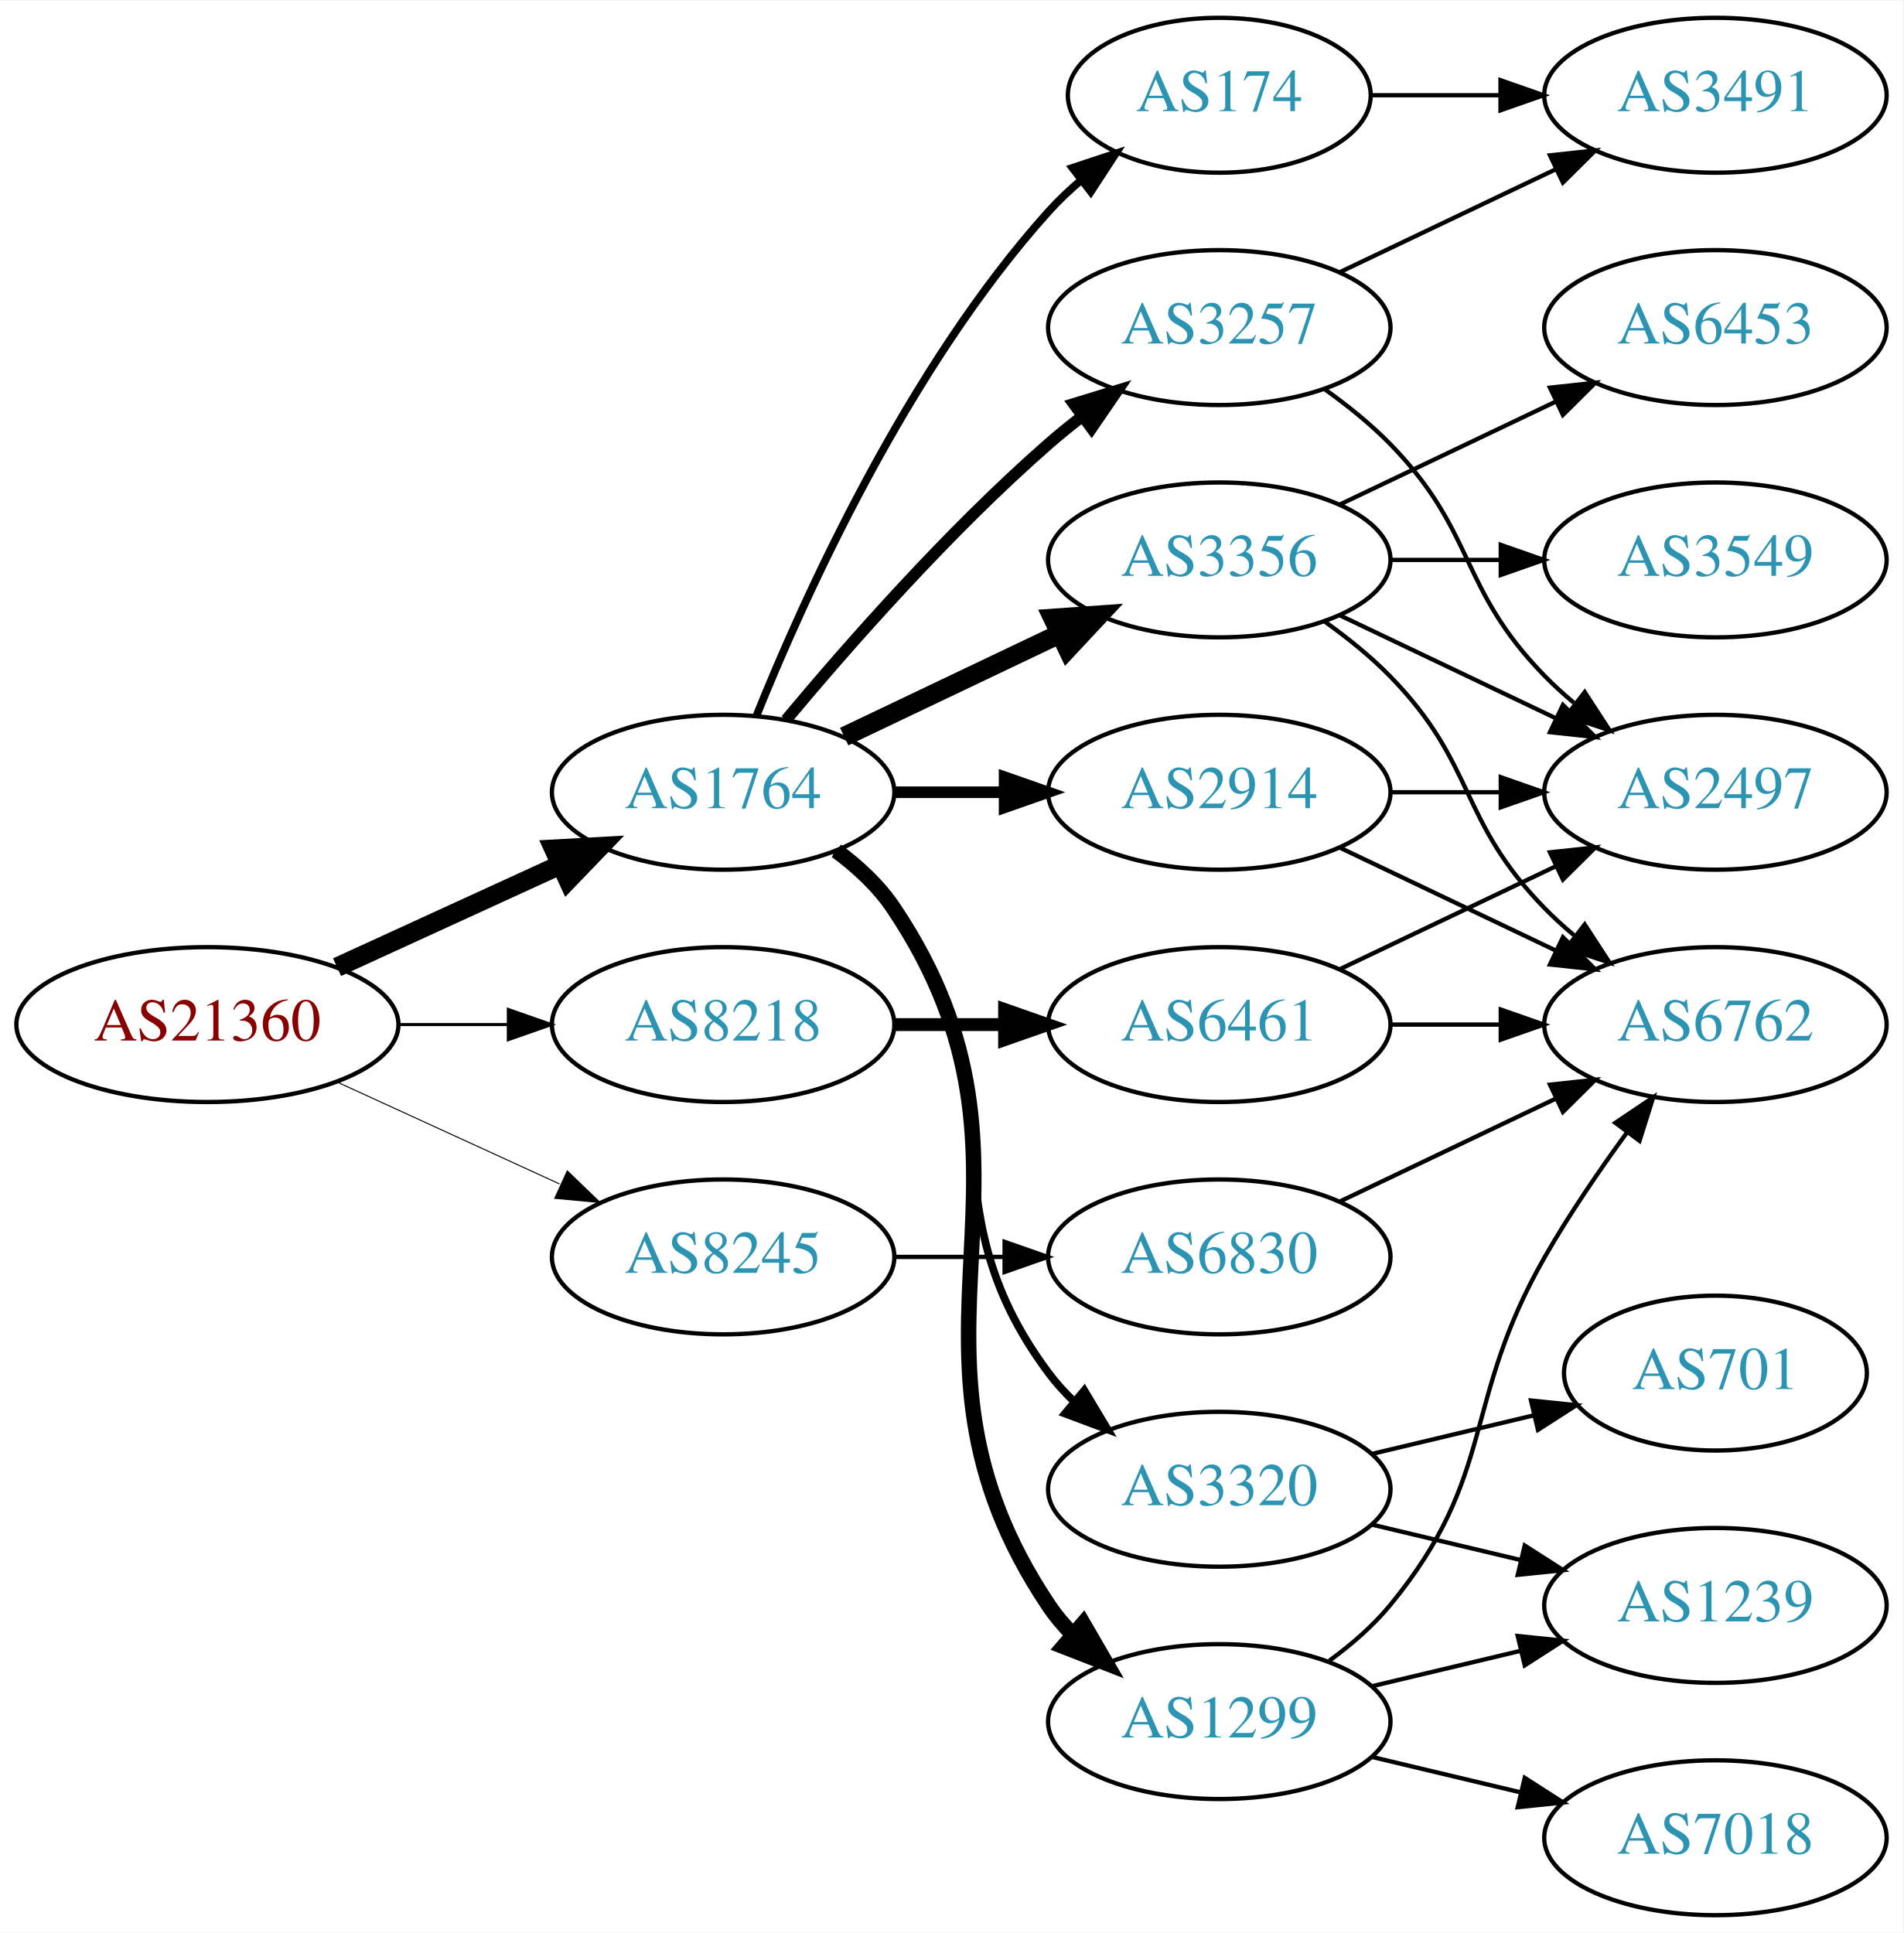
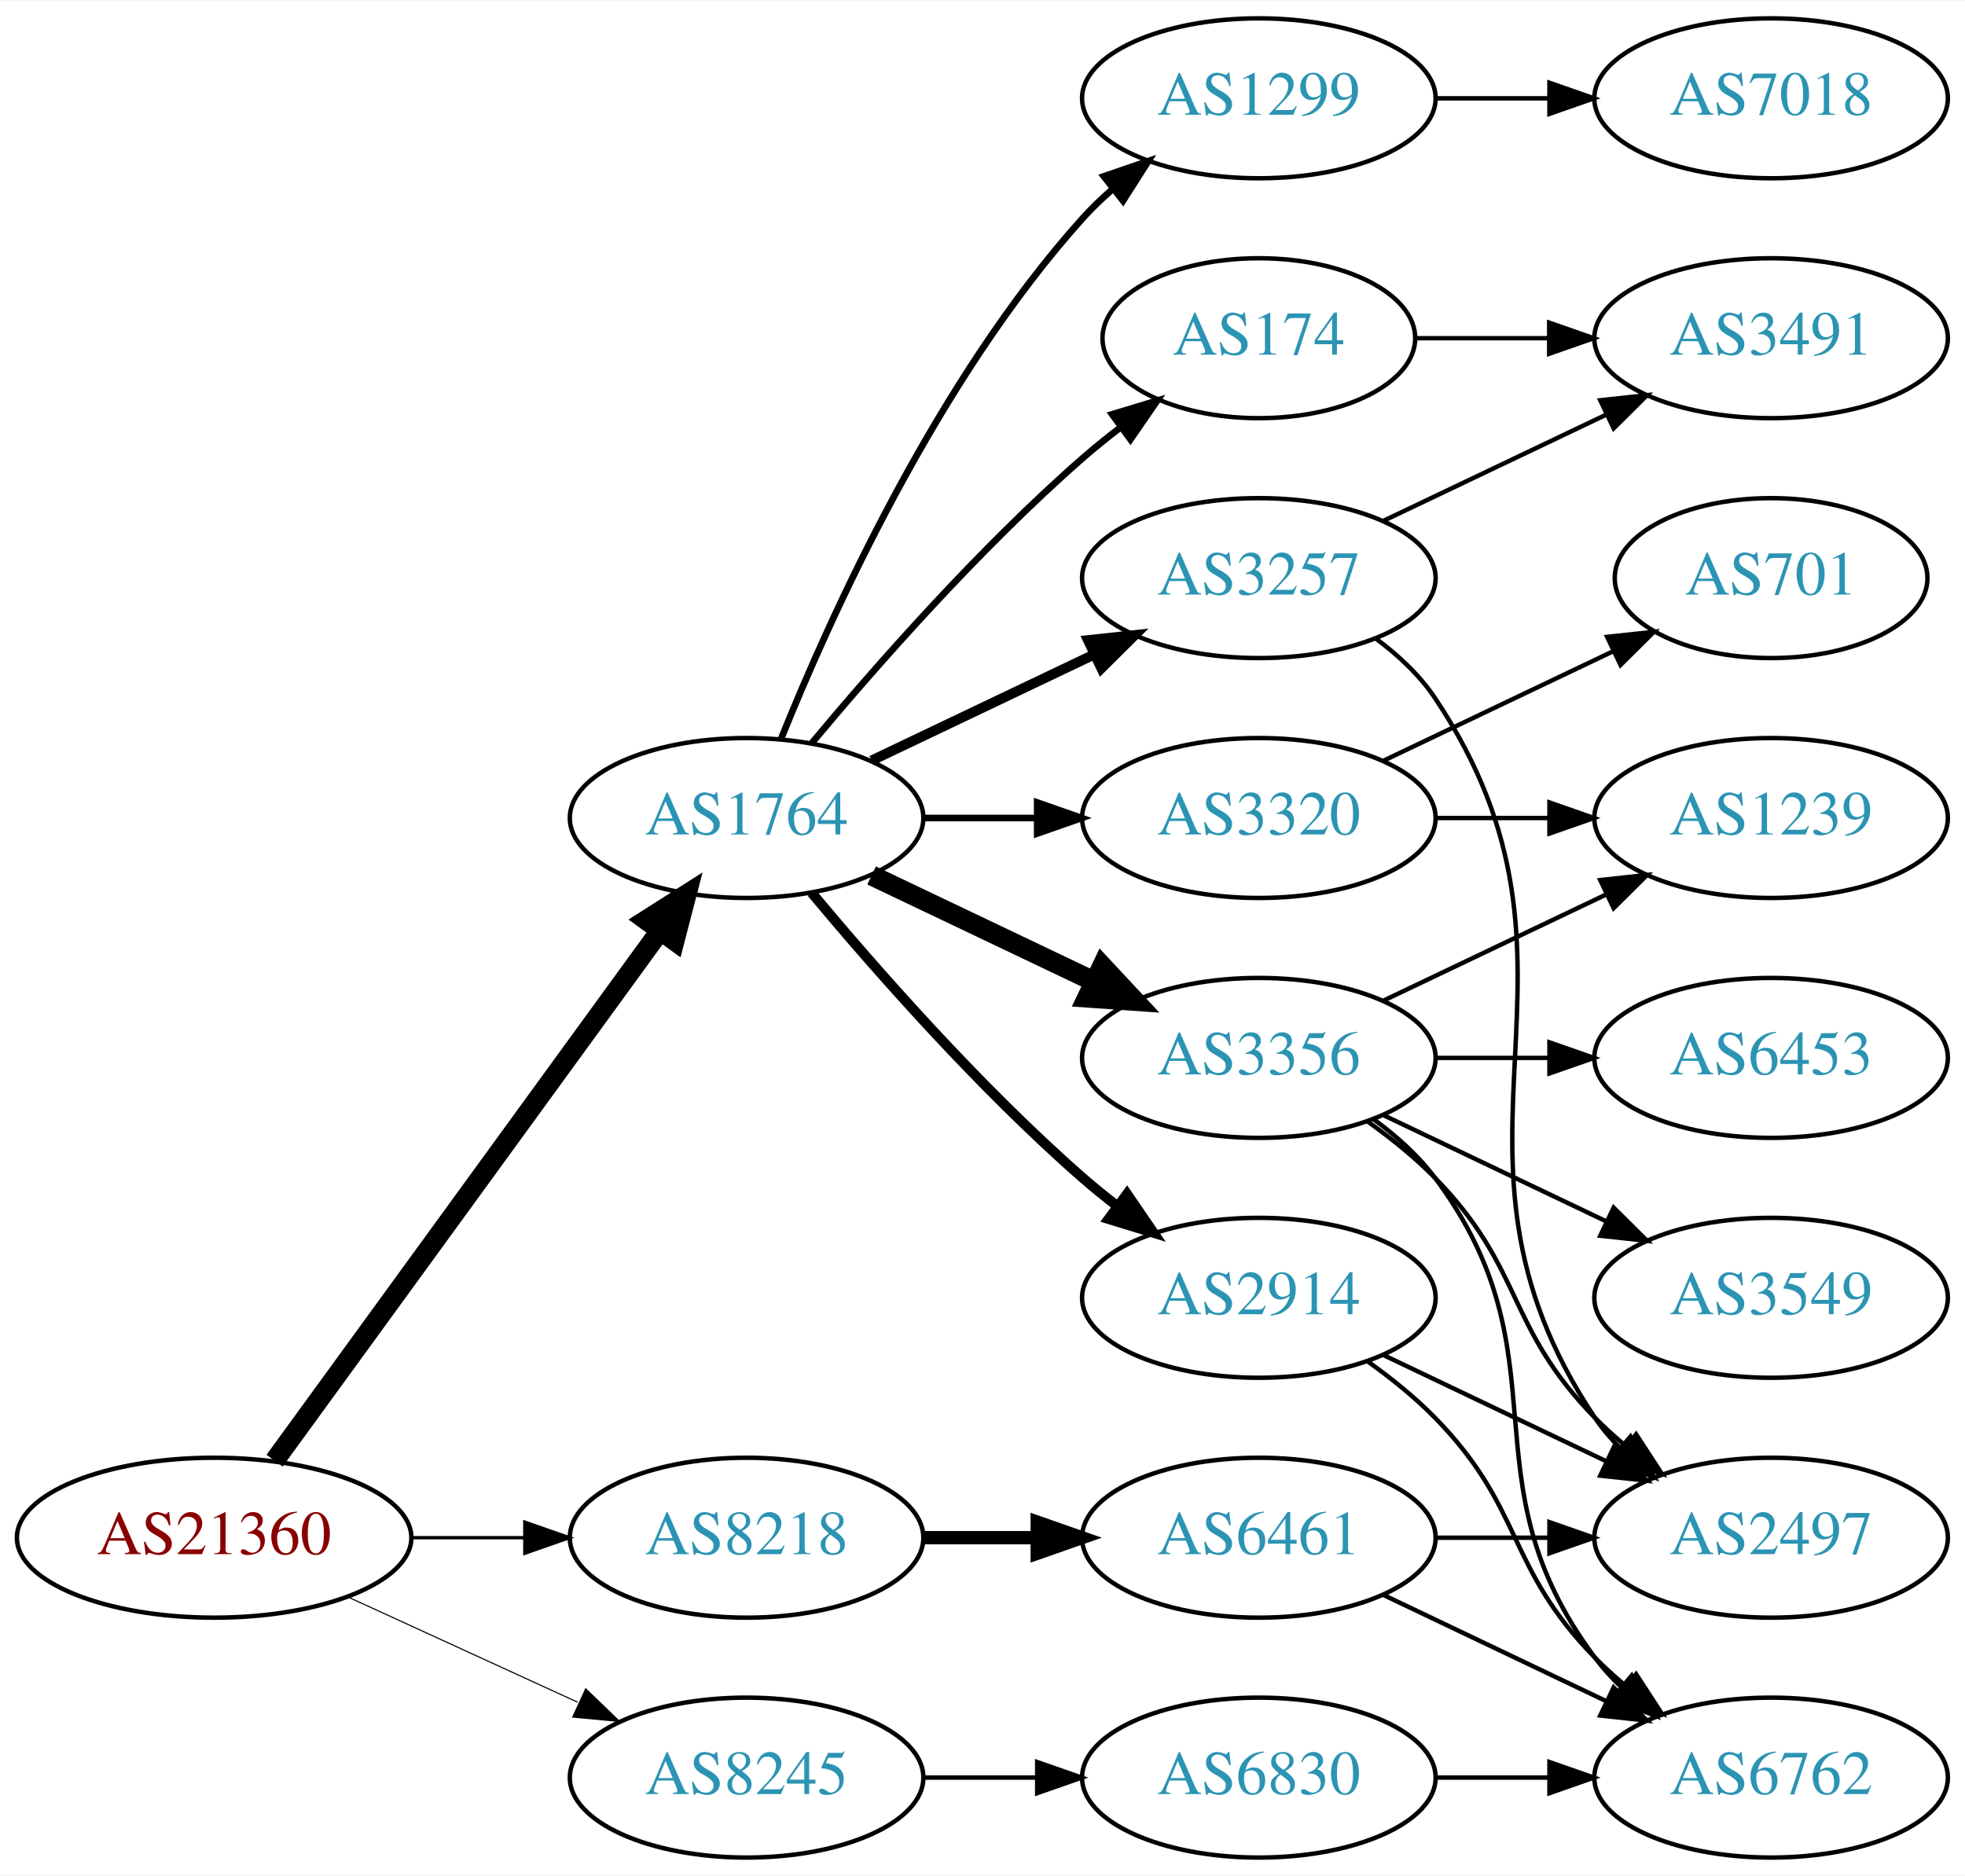
- <svg xmlns="http://www.w3.org/2000/svg" xmlns:xlink="http://www.w3.org/1999/xlink" width="442pt" height="449pt" viewBox="0.00 0.00 442.27 449.00">
-   <g id="graph0" class="graph" transform="scale(1 1) rotate(0) translate(4 445)">
-     <polygon fill="white" stroke="none" points="-4,4 -4,-445 438.271,-445 438.271,4 -4,4" />
+ <svg xmlns="http://www.w3.org/2000/svg" xmlns:xlink="http://www.w3.org/1999/xlink" width="442pt" height="422pt" viewBox="0.00 0.00 442.27 422.00">
+   <g id="graph0" class="graph" transform="scale(1 1) rotate(0) translate(4 418)">
+     <polygon fill="white" stroke="none" points="-4,4 -4,-418 438.271,-418 438.271,4 -4,4" />
    <g id="node1" class="node">
      <g id="a_node1">
        <a xlink:href="/asn/21360" xlink:title="AS21360 ~ Horneckgasse 8 [AT]">
-           <ellipse fill="#ffffff" stroke="black" cx="44.196" cy="-207" rx="44.393" ry="18" />
-           <text text-anchor="middle" x="44.196" y="-203.3" font-family="Times,serif" font-size="14.00" fill="#880000">AS21360</text>
+           <ellipse fill="#ffffff" stroke="black" cx="44.196" cy="-72" rx="44.393" ry="18" />
+           <text text-anchor="middle" x="44.196" y="-68.3" font-family="Times,serif" font-size="14.00" fill="#880000">AS21360</text>
        </a>
      </g>
    </g>
    <g id="node2" class="node">
      <g id="a_node2">
        <a xlink:href="/asn/1764" xlink:title="AS1764 ~ NEXTLAYER-AS [AT]">
-           <ellipse fill="#ffffff" stroke="black" cx="164.039" cy="-261" rx="39.794" ry="18" />
-           <text text-anchor="middle" x="164.039" y="-257.3" font-family="Times,serif" font-size="14.00" fill="#2c94b3">AS1764</text>
+           <ellipse fill="#ffffff" stroke="black" cx="164.039" cy="-234" rx="39.794" ry="18" />
+           <text text-anchor="middle" x="164.039" y="-230.3" font-family="Times,serif" font-size="14.00" fill="#2c94b3">AS1764</text>
        </a>
      </g>
    </g>
    <g id="edge1" class="edge">
-       <path fill="none" stroke="black" stroke-width="4.5" d="M74.326,-220.348C89.937,-227.502 109.335,-236.391 126.007,-244.03" />
-       <polygon fill="black" stroke="black" stroke-width="4.5" points="124.727,-247.775 135.459,-248.362 128.008,-240.616 124.727,-247.775" />
+       <path fill="none" stroke="black" stroke-width="4.5" d="M57.807,-89.337C78.628,-117.96 120.29,-175.233 144.479,-208.486" />
+       <polygon fill="black" stroke="black" stroke-width="4.5" points="141.451,-211.017 150.518,-216.788 147.82,-206.385 141.451,-211.017" />
    </g>
    <g id="node3" class="node">
      <g id="a_node3">
        <a xlink:href="/asn/8218" xlink:title="AS8218 ~ legacy Neotelecoms [FR]">
-           <ellipse fill="#ffffff" stroke="black" cx="164.039" cy="-207" rx="39.794" ry="18" />
-           <text text-anchor="middle" x="164.039" y="-203.3" font-family="Times,serif" font-size="14.00" fill="#2c94b3">AS8218</text>
+           <ellipse fill="#ffffff" stroke="black" cx="164.039" cy="-72" rx="39.794" ry="18" />
+           <text text-anchor="middle" x="164.039" y="-68.3" font-family="Times,serif" font-size="14.00" fill="#2c94b3">AS8218</text>
        </a>
      </g>
    </g>
    <g id="edge2" class="edge">
-       <path fill="none" stroke="black" stroke-width="0.711" d="M88.407,-207C96.72,-207 105.482,-207 113.965,-207" />
-       <polygon fill="black" stroke="black" stroke-width="0.711" points="114.123,-210.5 124.123,-207 114.123,-203.5 114.123,-210.5" />
+       <path fill="none" stroke="black" stroke-width="0.75" d="M88.407,-72C96.72,-72 105.482,-72 113.965,-72" />
+       <polygon fill="black" stroke="black" stroke-width="0.75" points="114.123,-75.5 124.123,-72 114.123,-68.5 114.123,-75.5" />
    </g>
    <g id="node4" class="node">
      <g id="a_node4">
        <a xlink:href="/asn/8245" xlink:title="AS8245 ~ Video-Broadcast GmbH [AT]">
-           <ellipse fill="#ffffff" stroke="black" cx="164.039" cy="-153" rx="39.794" ry="18" />
-           <text text-anchor="middle" x="164.039" y="-149.3" font-family="Times,serif" font-size="14.00" fill="#2c94b3">AS8245</text>
+           <ellipse fill="#ffffff" stroke="black" cx="164.039" cy="-18" rx="39.794" ry="18" />
+           <text text-anchor="middle" x="164.039" y="-14.3" font-family="Times,serif" font-size="14.00" fill="#2c94b3">AS8245</text>
        </a>
      </g>
    </g>
    <g id="edge3" class="edge">
-       <path fill="none" stroke="black" stroke-width="0.237" d="M74.326,-193.652C89.937,-186.498 109.335,-177.609 126.007,-169.97" />
-       <polygon fill="black" stroke="black" stroke-width="0.237" points="127.826,-172.986 135.459,-165.638 124.91,-166.622 127.826,-172.986" />
+       <path fill="none" stroke="black" stroke-width="0.25" d="M74.326,-58.652C89.937,-51.498 109.335,-42.609 126.007,-34.969" />
+       <polygon fill="black" stroke="black" stroke-width="0.25" points="127.826,-37.986 135.459,-30.638 124.91,-31.622 127.826,-37.986" />
    </g>
    <g id="node5" class="node">
      <g id="a_node5">
        <a xlink:href="/asn/1299" xlink:title="AS1299 ~ Telia Carrier [EU]">
-           <ellipse fill="#ffffff" stroke="black" cx="279.332" cy="-45" rx="39.794" ry="18" />
-           <text text-anchor="middle" x="279.332" y="-41.3" font-family="Times,serif" font-size="14.00" fill="#2c94b3">AS1299</text>
+           <ellipse fill="#ffffff" stroke="black" cx="279.332" cy="-396" rx="39.794" ry="18" />
+           <text text-anchor="middle" x="279.332" y="-392.3" font-family="Times,serif" font-size="14.00" fill="#2c94b3">AS1299</text>
        </a>
      </g>
    </g>
    <g id="edge4" class="edge">
-       <path fill="none" stroke="black" stroke-width="3.6" d="M190.358,-247.393C195.414,-243.649 200.225,-239.169 203.685,-234 244.71,-172.706 198.661,-133.294 239.685,-72 241.307,-69.577 243.226,-67.305 245.328,-65.19" />
-       <polygon fill="black" stroke="black" stroke-width="3.6" points="247.695,-67.771 253.013,-58.607 243.141,-62.454 247.695,-67.771" />
+       <path fill="none" stroke="black" stroke-width="1.5" d="M171.786,-251.787C182.837,-279.243 206.891,-332.578 239.685,-369 241.688,-371.224 243.906,-373.363 246.239,-375.397" />
+       <polygon fill="black" stroke="black" stroke-width="1.5" points="244.437,-378.433 254.458,-381.873 248.769,-372.935 244.437,-378.433" />
    </g>
    <g id="node6" class="node">
      <g id="a_node6">
        <a xlink:href="/asn/3356" xlink:title="AS3356 ~ Level 3 Parent, LLC [US]">
-           <ellipse fill="#ffffff" stroke="black" cx="279.332" cy="-315" rx="39.794" ry="18" />
-           <text text-anchor="middle" x="279.332" y="-311.3" font-family="Times,serif" font-size="14.00" fill="#2c94b3">AS3356</text>
+           <ellipse fill="#ffffff" stroke="black" cx="279.332" cy="-180" rx="39.794" ry="18" />
+           <text text-anchor="middle" x="279.332" y="-176.3" font-family="Times,serif" font-size="14.00" fill="#2c94b3">AS3356</text>
        </a>
      </g>
    </g>
    <g id="edge5" class="edge">
-       <path fill="none" stroke="black" stroke-width="4.5" d="M192.175,-273.934C207.169,-281.081 225.99,-290.052 242.213,-297.785" />
-       <polygon fill="black" stroke="black" stroke-width="4.5" points="240.695,-301.423 251.417,-302.171 244.084,-294.314 240.695,-301.423" />
+       <path fill="none" stroke="black" stroke-width="4.5" d="M192.175,-221.066C207.169,-213.919 225.99,-204.948 242.213,-197.215" />
+       <polygon fill="black" stroke="black" stroke-width="4.5" points="244.084,-200.686 251.417,-192.829 240.695,-193.577 244.084,-200.686" />
    </g>
    <g id="node7" class="node">
      <g id="a_node7">
        <a xlink:href="/asn/3257" xlink:title="AS3257 ~ GTT [DE]">
-           <ellipse fill="#ffffff" stroke="black" cx="279.332" cy="-369" rx="39.794" ry="18" />
-           <text text-anchor="middle" x="279.332" y="-365.3" font-family="Times,serif" font-size="14.00" fill="#2c94b3">AS3257</text>
+           <ellipse fill="#ffffff" stroke="black" cx="279.332" cy="-288" rx="39.794" ry="18" />
+           <text text-anchor="middle" x="279.332" y="-284.3" font-family="Times,serif" font-size="14.00" fill="#2c94b3">AS3257</text>
        </a>
      </g>
    </g>
    <g id="edge6" class="edge">
-       <path fill="none" stroke="black" stroke-width="2.7" d="M178.669,-277.817C192.951,-294.929 216.498,-321.745 239.685,-342 242.151,-344.154 244.789,-346.294 247.487,-348.372" />
-       <polygon fill="black" stroke="black" stroke-width="2.7" points="245.512,-351.264 255.641,-354.37 249.66,-345.625 245.512,-351.264" />
+       <path fill="none" stroke="black" stroke-width="2.25" d="M192.175,-246.934C207.169,-254.081 225.99,-263.052 242.213,-270.785" />
+       <polygon fill="black" stroke="black" stroke-width="2.25" points="240.884,-274.028 251.417,-275.171 243.895,-267.709 240.884,-274.028" />
    </g>
    <g id="node8" class="node">
      <g id="a_node8">
-         <a xlink:href="/asn/2914" xlink:title="AS2914 ~ NTT America, Inc. [US]">
-           <ellipse fill="#ffffff" stroke="black" cx="279.332" cy="-261" rx="39.794" ry="18" />
-           <text text-anchor="middle" x="279.332" y="-257.3" font-family="Times,serif" font-size="14.00" fill="#2c94b3">AS2914</text>
+         <a xlink:href="/asn/174" xlink:title="AS174 ~ Cogent Communications [US]">
+           <ellipse fill="#ffffff" stroke="black" cx="279.332" cy="-342" rx="35.194" ry="18" />
+           <text text-anchor="middle" x="279.332" y="-338.3" font-family="Times,serif" font-size="14.00" fill="#2c94b3">AS174</text>
        </a>
      </g>
    </g>
    <g id="edge7" class="edge">
-       <path fill="none" stroke="black" stroke-width="2.7" d="M203.711,-261C211.914,-261 220.678,-261 229.21,-261" />
-       <polygon fill="black" stroke="black" stroke-width="2.7" points="229.449,-264.5 239.449,-261 229.449,-257.5 229.449,-264.5" />
+       <path fill="none" stroke="black" stroke-width="1.5" d="M178.669,-250.817C192.951,-267.929 216.498,-294.745 239.685,-315 242.355,-317.332 245.228,-319.648 248.158,-321.886" />
+       <polygon fill="black" stroke="black" stroke-width="1.5" points="246.309,-324.87 256.449,-327.939 250.436,-319.216 246.309,-324.87" />
    </g>
    <g id="node9" class="node">
      <g id="a_node9">
-         <a xlink:href="/asn/174" xlink:title="AS174 ~ Cogent Communications [US]">
-           <ellipse fill="#ffffff" stroke="black" cx="279.332" cy="-423" rx="35.194" ry="18" />
-           <text text-anchor="middle" x="279.332" y="-419.3" font-family="Times,serif" font-size="14.00" fill="#2c94b3">AS174</text>
+         <a xlink:href="/asn/3320" xlink:title="AS3320 ~ DTAG [DE]">
+           <ellipse fill="#ffffff" stroke="black" cx="279.332" cy="-234" rx="39.794" ry="18" />
+           <text text-anchor="middle" x="279.332" y="-230.3" font-family="Times,serif" font-size="14.00" fill="#2c94b3">AS3320</text>
        </a>
      </g>
    </g>
    <g id="edge8" class="edge">
-       <path fill="none" stroke="black" stroke-width="1.8" d="M171.786,-278.787C182.837,-306.243 206.891,-359.578 239.685,-396 242.001,-398.572 244.606,-401.03 247.341,-403.343" />
-       <polygon fill="black" stroke="black" stroke-width="1.8" points="245.207,-406.117 255.264,-409.448 249.479,-400.572 245.207,-406.117" />
+       <path fill="none" stroke="black" stroke-width="1.5" d="M203.711,-234C211.914,-234 220.678,-234 229.21,-234" />
+       <polygon fill="black" stroke="black" stroke-width="1.5" points="229.449,-237.5 239.449,-234 229.449,-230.5 229.449,-237.5" />
    </g>
    <g id="node10" class="node">
      <g id="a_node10">
-         <a xlink:href="/asn/3320" xlink:title="AS3320 ~ DTAG [DE]">
-           <ellipse fill="#ffffff" stroke="black" cx="279.332" cy="-99" rx="39.794" ry="18" />
-           <text text-anchor="middle" x="279.332" y="-95.3" font-family="Times,serif" font-size="14.00" fill="#2c94b3">AS3320</text>
+         <a xlink:href="/asn/2914" xlink:title="AS2914 ~ NTT America, Inc. [US]">
+           <ellipse fill="#ffffff" stroke="black" cx="279.332" cy="-126" rx="39.794" ry="18" />
+           <text text-anchor="middle" x="279.332" y="-122.3" font-family="Times,serif" font-size="14.00" fill="#2c94b3">AS2914</text>
        </a>
      </g>
    </g>
    <g id="edge9" class="edge">
-       <path fill="none" stroke="black" stroke-width="1.8" d="M189.969,-247.118C195.046,-243.389 199.964,-238.984 203.685,-234 233.957,-193.458 209.414,-166.542 239.685,-126 241.43,-123.664 243.437,-121.455 245.6,-119.383" />
-       <polygon fill="black" stroke="black" stroke-width="1.8" points="247.96,-121.973 253.401,-112.882 243.478,-116.595 247.96,-121.973" />
+       <path fill="none" stroke="black" stroke-width="2.25" d="M178.669,-217.183C192.951,-200.071 216.498,-173.255 239.685,-153 242.151,-150.846 244.789,-148.706 247.487,-146.628" />
+       <polygon fill="black" stroke="black" stroke-width="2.25" points="249.66,-149.375 255.641,-140.63 245.512,-143.736 249.66,-149.375" />
    </g>
    <g id="node19" class="node">
      <g id="a_node19">
        <a xlink:href="/asn/6461" xlink:title="AS6461 ~ Zayo Bandwidth [US]">
-           <ellipse fill="#ffffff" stroke="black" cx="279.332" cy="-207" rx="39.794" ry="18" />
-           <text text-anchor="middle" x="279.332" y="-203.3" font-family="Times,serif" font-size="14.00" fill="#2c94b3">AS6461</text>
-         </a>
-       </g>
-     </g>
-     <g id="edge24" class="edge">
-       <path fill="none" stroke="black" stroke-width="3" d="M203.711,-207C211.914,-207 220.678,-207 229.21,-207" />
-       <polygon fill="black" stroke="black" stroke-width="3" points="229.449,-210.5 239.449,-207 229.449,-203.5 229.449,-210.5" />
+           <ellipse fill="#ffffff" stroke="black" cx="279.332" cy="-72" rx="39.794" ry="18" />
+           <text text-anchor="middle" x="279.332" y="-68.3" font-family="Times,serif" font-size="14.00" fill="#2c94b3">AS6461</text>
+         </a>
+       </g>
+     </g>
+     <g id="edge23" class="edge">
+       <path fill="none" stroke="black" stroke-width="3" d="M203.711,-72C211.914,-72 220.678,-72 229.21,-72" />
+       <polygon fill="black" stroke="black" stroke-width="3" points="229.449,-75.5 239.449,-72 229.449,-68.5 229.449,-75.5" />
    </g>
    <g id="node20" class="node">
      <g id="a_node20">
        <a xlink:href="/asn/6830" xlink:title="AS6830 ~ LGI-UPC [AT]">
-           <ellipse fill="#ffffff" stroke="black" cx="279.332" cy="-153" rx="39.794" ry="18" />
-           <text text-anchor="middle" x="279.332" y="-149.3" font-family="Times,serif" font-size="14.00" fill="#2c94b3">AS6830</text>
-         </a>
-       </g>
-     </g>
-     <g id="edge27" class="edge">
-       <path fill="none" stroke="black" d="M203.711,-153C211.914,-153 220.678,-153 229.21,-153" />
-       <polygon fill="black" stroke="black" points="229.449,-156.5 239.449,-153 229.449,-149.5 229.449,-156.5" />
+           <ellipse fill="#ffffff" stroke="black" cx="279.332" cy="-18" rx="39.794" ry="18" />
+           <text text-anchor="middle" x="279.332" y="-14.3" font-family="Times,serif" font-size="14.00" fill="#2c94b3">AS6830</text>
+         </a>
+       </g>
+     </g>
+     <g id="edge26" class="edge">
+       <path fill="none" stroke="black" d="M203.711,-18C211.914,-18 220.678,-18 229.21,-18" />
+       <polygon fill="black" stroke="black" points="229.449,-21.5 239.449,-18 229.449,-14.5 229.449,-21.5" />
+     </g>
+     <g id="node17" class="node">
+       <g id="a_node17">
+         <a xlink:href="/asn/7018" xlink:title="AS7018 ~ AT&amp;T Services, Inc. [US]">
+           <ellipse fill="#ffffff" stroke="black" cx="394.625" cy="-396" rx="39.794" ry="18" />
+           <text text-anchor="middle" x="394.625" y="-392.3" font-family="Times,serif" font-size="14.00" fill="#2c94b3">AS7018</text>
+         </a>
+       </g>
+     </g>
+     <g id="edge18" class="edge">
+       <path fill="none" stroke="black" d="M319.004,-396C327.207,-396 335.971,-396 344.503,-396" />
+       <polygon fill="black" stroke="black" points="344.742,-399.5 354.742,-396 344.742,-392.5 344.742,-399.5" />
+     </g>
+     <g id="node11" class="node">
+       <g id="a_node11">
+         <a xlink:href="/asn/6453" xlink:title="AS6453 ~ TATA COMMUNICATIONS (AMERICA) INC [US]">
+           <ellipse fill="#ffffff" stroke="black" cx="394.625" cy="-180" rx="39.794" ry="18" />
+           <text text-anchor="middle" x="394.625" y="-176.3" font-family="Times,serif" font-size="14.00" fill="#2c94b3">AS6453</text>
+         </a>
+       </g>
+     </g>
+     <g id="edge10" class="edge">
+       <path fill="none" stroke="black" d="M319.004,-180C327.207,-180 335.971,-180 344.503,-180" />
+       <polygon fill="black" stroke="black" points="344.742,-183.5 354.742,-180 344.742,-176.5 344.742,-183.5" />
+     </g>
+     <g id="node12" class="node">
+       <g id="a_node12">
+         <a xlink:href="/asn/3549" xlink:title="AS3549 ~ Level 3 Parent, LLC [US]">
+           <ellipse fill="#ffffff" stroke="black" cx="394.625" cy="-126" rx="39.794" ry="18" />
+           <text text-anchor="middle" x="394.625" y="-122.3" font-family="Times,serif" font-size="14.00" fill="#2c94b3">AS3549</text>
+         </a>
+       </g>
+     </g>
+     <g id="edge11" class="edge">
+       <path fill="none" stroke="black" d="M307.468,-167.066C322.462,-159.919 341.283,-150.948 357.506,-143.215" />
+       <polygon fill="black" stroke="black" points="359.188,-146.291 366.71,-138.829 356.177,-139.972 359.188,-146.291" />
+     </g>
+     <g id="node13" class="node">
+       <g id="a_node13">
+         <a xlink:href="/asn/2497" xlink:title="AS2497 ~ Internet Initiative Japan Inc. [JP]">
+           <ellipse fill="#ffffff" stroke="black" cx="394.625" cy="-72" rx="39.794" ry="18" />
+           <text text-anchor="middle" x="394.625" y="-68.3" font-family="Times,serif" font-size="14.00" fill="#2c94b3">AS2497</text>
+         </a>
+       </g>
+     </g>
+     <g id="edge12" class="edge">
+       <path fill="none" stroke="black" d="M303.926,-165.611C309.182,-161.852 314.513,-157.563 318.978,-153 339.151,-132.383 334.806,-119.617 354.978,-99 357.071,-96.861 359.354,-94.782 361.731,-92.79" />
+       <polygon fill="black" stroke="black" points="364.249,-95.268 370.031,-86.389 359.974,-89.725 364.249,-95.268" />
    </g>
    <g id="node14" class="node">
      <g id="a_node14">
        <a xlink:href="/asn/6762" xlink:title="AS6762 ~ TELECOM ITALIA SPARKLE S.p.A. [IT]">
-           <ellipse fill="#ffffff" stroke="black" cx="394.625" cy="-207" rx="39.794" ry="18" />
-           <text text-anchor="middle" x="394.625" y="-203.3" font-family="Times,serif" font-size="14.00" fill="#2c94b3">AS6762</text>
-         </a>
-       </g>
-     </g>
-     <g id="edge20" class="edge">
-       <path fill="none" stroke="black" d="M304.912,-59.156C310.007,-62.872 315.02,-67.201 318.978,-72 344.043,-102.394 335.414,-118.806 354.978,-153 360.618,-162.858 367.641,-173.126 374.146,-182.028" />
-       <polygon fill="black" stroke="black" points="371.376,-184.168 380.163,-190.087 376.985,-179.98 371.376,-184.168" />
+           <ellipse fill="#ffffff" stroke="black" cx="394.625" cy="-18" rx="39.794" ry="18" />
+           <text text-anchor="middle" x="394.625" y="-14.3" font-family="Times,serif" font-size="14.00" fill="#2c94b3">AS6762</text>
+         </a>
+       </g>
+     </g>
+     <g id="edge13" class="edge">
+       <path fill="none" stroke="black" d="M305.262,-166.118C310.338,-162.389 315.256,-157.984 318.978,-153 349.249,-112.458 324.707,-85.542 354.978,-45 356.723,-42.664 358.73,-40.455 360.893,-38.383" />
+       <polygon fill="black" stroke="black" points="363.253,-40.973 368.694,-31.882 358.771,-35.595 363.253,-40.973" />
+     </g>
+     <g id="node15" class="node">
+       <g id="a_node15">
+         <a xlink:href="/asn/1239" xlink:title="AS1239 ~ Sprint [US]">
+           <ellipse fill="#ffffff" stroke="black" cx="394.625" cy="-234" rx="39.794" ry="18" />
+           <text text-anchor="middle" x="394.625" y="-230.3" font-family="Times,serif" font-size="14.00" fill="#2c94b3">AS1239</text>
+         </a>
+       </g>
+     </g>
+     <g id="edge14" class="edge">
+       <path fill="none" stroke="black" d="M307.468,-192.934C322.462,-200.081 341.283,-209.052 357.506,-216.785" />
+       <polygon fill="black" stroke="black" points="356.177,-220.028 366.71,-221.171 359.188,-213.709 356.177,-220.028" />
+     </g>
+     <g id="edge16" class="edge">
+       <path fill="none" stroke="black" d="M305.651,-274.393C310.707,-270.649 315.518,-266.169 318.978,-261 360.003,-199.706 313.954,-160.294 354.978,-99 356.6,-96.577 358.519,-94.305 360.621,-92.19" />
+       <polygon fill="black" stroke="black" points="362.988,-94.771 368.306,-85.607 358.434,-89.454 362.988,-94.771" />
    </g>
    <g id="node16" class="node">
      <g id="a_node16">
-         <a xlink:href="/asn/7018" xlink:title="AS7018 ~ AT&amp;T Services, Inc. [US]">
-           <ellipse fill="#ffffff" stroke="black" cx="394.625" cy="-18" rx="39.794" ry="18" />
-           <text text-anchor="middle" x="394.625" y="-14.3" font-family="Times,serif" font-size="14.00" fill="#2c94b3">AS7018</text>
-         </a>
-       </g>
-     </g>
-     <g id="edge18" class="edge">
-       <path fill="none" stroke="black" d="M314.939,-36.752C325.81,-34.162 337.964,-31.265 349.407,-28.538" />
-       <polygon fill="black" stroke="black" points="350.313,-31.92 359.229,-26.197 348.69,-25.111 350.313,-31.92" />
-     </g>
-     <g id="node17" class="node">
-       <g id="a_node17">
-         <a xlink:href="/asn/1239" xlink:title="AS1239 ~ Sprint [US]">
-           <ellipse fill="#ffffff" stroke="black" cx="394.625" cy="-72" rx="39.794" ry="18" />
-           <text text-anchor="middle" x="394.625" y="-68.3" font-family="Times,serif" font-size="14.00" fill="#2c94b3">AS1239</text>
-         </a>
-       </g>
-     </g>
-     <g id="edge19" class="edge">
-       <path fill="none" stroke="black" d="M314.939,-53.248C325.81,-55.838 337.964,-58.735 349.407,-61.462" />
-       <polygon fill="black" stroke="black" points="348.69,-64.889 359.229,-63.803 350.313,-58.08 348.69,-64.889" />
-     </g>
-     <g id="node11" class="node">
-       <g id="a_node11">
-         <a xlink:href="/asn/3549" xlink:title="AS3549 ~ Level 3 Parent, LLC [US]">
-           <ellipse fill="#ffffff" stroke="black" cx="394.625" cy="-315" rx="39.794" ry="18" />
-           <text text-anchor="middle" x="394.625" y="-311.3" font-family="Times,serif" font-size="14.00" fill="#2c94b3">AS3549</text>
-         </a>
-       </g>
-     </g>
-     <g id="edge10" class="edge">
-       <path fill="none" stroke="black" d="M319.004,-315C327.207,-315 335.971,-315 344.503,-315" />
-       <polygon fill="black" stroke="black" points="344.742,-318.5 354.742,-315 344.742,-311.5 344.742,-318.5" />
-     </g>
-     <g id="node12" class="node">
-       <g id="a_node12">
-         <a xlink:href="/asn/6453" xlink:title="AS6453 ~ TATA COMMUNICATIONS (AMERICA) INC [US]">
-           <ellipse fill="#ffffff" stroke="black" cx="394.625" cy="-369" rx="39.794" ry="18" />
-           <text text-anchor="middle" x="394.625" y="-365.3" font-family="Times,serif" font-size="14.00" fill="#2c94b3">AS6453</text>
-         </a>
-       </g>
-     </g>
-     <g id="edge11" class="edge">
-       <path fill="none" stroke="black" d="M307.468,-327.934C322.462,-335.081 341.283,-344.052 357.506,-351.785" />
-       <polygon fill="black" stroke="black" points="356.177,-355.028 366.71,-356.171 359.188,-348.709 356.177,-355.028" />
-     </g>
-     <g id="node13" class="node">
-       <g id="a_node13">
-         <a xlink:href="/asn/2497" xlink:title="AS2497 ~ Internet Initiative Japan Inc. [JP]">
-           <ellipse fill="#ffffff" stroke="black" cx="394.625" cy="-261" rx="39.794" ry="18" />
-           <text text-anchor="middle" x="394.625" y="-257.3" font-family="Times,serif" font-size="14.00" fill="#2c94b3">AS2497</text>
-         </a>
-       </g>
-     </g>
-     <g id="edge12" class="edge">
-       <path fill="none" stroke="black" d="M307.468,-302.066C322.462,-294.919 341.283,-285.948 357.506,-278.215" />
-       <polygon fill="black" stroke="black" points="359.188,-281.291 366.71,-273.829 356.177,-274.972 359.188,-281.291" />
-     </g>
-     <g id="edge13" class="edge">
-       <path fill="none" stroke="black" d="M303.926,-300.611C309.182,-296.852 314.513,-292.563 318.978,-288 339.151,-267.383 334.806,-254.617 354.978,-234 357.071,-231.861 359.354,-229.782 361.731,-227.79" />
-       <polygon fill="black" stroke="black" points="364.249,-230.268 370.031,-221.389 359.974,-224.725 364.249,-230.268" />
+         <a xlink:href="/asn/3491" xlink:title="AS3491 ~ PCCW Global, Inc. [US]">
+           <ellipse fill="#ffffff" stroke="black" cx="394.625" cy="-342" rx="39.794" ry="18" />
+           <text text-anchor="middle" x="394.625" y="-338.3" font-family="Times,serif" font-size="14.00" fill="#2c94b3">AS3491</text>
+         </a>
+       </g>
    </g>
    <g id="edge15" class="edge">
-       <path fill="none" stroke="black" d="M303.926,-354.611C309.182,-350.852 314.513,-346.563 318.978,-342 339.151,-321.383 334.806,-308.617 354.978,-288 357.071,-285.861 359.354,-283.782 361.731,-281.79" />
-       <polygon fill="black" stroke="black" points="364.249,-284.268 370.031,-275.389 359.974,-278.725 364.249,-284.268" />
-     </g>
-     <g id="node15" class="node">
-       <g id="a_node15">
-         <a xlink:href="/asn/3491" xlink:title="AS3491 ~ PCCW Global, Inc. [US]">
-           <ellipse fill="#ffffff" stroke="black" cx="394.625" cy="-423" rx="39.794" ry="18" />
-           <text text-anchor="middle" x="394.625" y="-419.3" font-family="Times,serif" font-size="14.00" fill="#2c94b3">AS3491</text>
-         </a>
-       </g>
-     </g>
-     <g id="edge14" class="edge">
-       <path fill="none" stroke="black" d="M307.468,-381.934C322.462,-389.081 341.283,-398.052 357.506,-405.785" />
-       <polygon fill="black" stroke="black" points="356.177,-409.028 366.71,-410.171 359.188,-402.709 356.177,-409.028" />
+       <path fill="none" stroke="black" d="M307.468,-300.934C322.462,-308.081 341.283,-317.052 357.506,-324.785" />
+       <polygon fill="black" stroke="black" points="356.177,-328.028 366.71,-329.171 359.188,-321.709 356.177,-328.028" />
    </g>
    <g id="edge17" class="edge">
-       <path fill="none" stroke="black" d="M319.004,-261C327.207,-261 335.971,-261 344.503,-261" />
-       <polygon fill="black" stroke="black" points="344.742,-264.5 354.742,-261 344.742,-257.5 344.742,-264.5" />
-     </g>
-     <g id="edge16" class="edge">
-       <path fill="none" stroke="black" d="M307.468,-248.066C322.462,-240.919 341.283,-231.948 357.506,-224.215" />
-       <polygon fill="black" stroke="black" points="359.188,-227.291 366.71,-219.829 356.177,-220.972 359.188,-227.291" />
-     </g>
-     <g id="edge23" class="edge">
-       <path fill="none" stroke="black" d="M314.631,-423C324.008,-423 334.358,-423 344.393,-423" />
-       <polygon fill="black" stroke="black" points="344.681,-426.5 354.681,-423 344.681,-419.5 344.681,-426.5" />
-     </g>
-     <g id="edge21" class="edge">
-       <path fill="none" stroke="black" d="M314.939,-90.752C325.81,-88.162 337.964,-85.265 349.407,-82.538" />
-       <polygon fill="black" stroke="black" points="350.313,-85.92 359.229,-80.197 348.69,-79.111 350.313,-85.92" />
+       <path fill="none" stroke="black" d="M314.631,-342C324.008,-342 334.358,-342 344.393,-342" />
+       <polygon fill="black" stroke="black" points="344.681,-345.5 354.681,-342 344.681,-338.5 344.681,-345.5" />
+     </g>
+     <g id="edge20" class="edge">
+       <path fill="none" stroke="black" d="M319.004,-234C327.207,-234 335.971,-234 344.503,-234" />
+       <polygon fill="black" stroke="black" points="344.742,-237.5 354.742,-234 344.742,-230.5 344.742,-237.5" />
    </g>
    <g id="node18" class="node">
      <g id="a_node18">
        <a xlink:href="/asn/701" xlink:title="AS701 ~ UUNET [US]">
-           <ellipse fill="#ffffff" stroke="black" cx="394.625" cy="-126" rx="35.194" ry="18" />
-           <text text-anchor="middle" x="394.625" y="-122.3" font-family="Times,serif" font-size="14.00" fill="#2c94b3">AS701</text>
-         </a>
-       </g>
+           <ellipse fill="#ffffff" stroke="black" cx="394.625" cy="-288" rx="35.194" ry="18" />
+           <text text-anchor="middle" x="394.625" y="-284.3" font-family="Times,serif" font-size="14.00" fill="#2c94b3">AS701</text>
+         </a>
+       </g>
+     </g>
+     <g id="edge19" class="edge">
+       <path fill="none" stroke="black" d="M307.468,-246.934C322.9,-254.29 342.385,-263.577 358.92,-271.459" />
+       <polygon fill="black" stroke="black" points="357.729,-274.768 368.262,-275.911 360.741,-268.449 357.729,-274.768" />
    </g>
    <g id="edge22" class="edge">
-       <path fill="none" stroke="black" d="M314.939,-107.248C326.733,-110.058 340.038,-113.229 352.306,-116.153" />
-       <polygon fill="black" stroke="black" points="351.772,-119.624 362.311,-118.537 353.394,-112.814 351.772,-119.624" />
+       <path fill="none" stroke="black" d="M307.468,-113.066C322.462,-105.919 341.283,-96.948 357.506,-89.215" />
+       <polygon fill="black" stroke="black" points="359.188,-92.291 366.71,-84.829 356.177,-85.972 359.188,-92.291" />
+     </g>
+     <g id="edge21" class="edge">
+       <path fill="none" stroke="black" d="M303.926,-111.611C309.182,-107.852 314.513,-103.563 318.978,-99 339.151,-78.383 334.806,-65.617 354.978,-45 357.071,-42.861 359.354,-40.782 361.731,-38.79" />
+       <polygon fill="black" stroke="black" points="364.249,-41.268 370.031,-32.389 359.974,-35.725 364.249,-41.268" />
+     </g>
+     <g id="edge24" class="edge">
+       <path fill="none" stroke="black" d="M319.004,-72C327.207,-72 335.971,-72 344.503,-72" />
+       <polygon fill="black" stroke="black" points="344.742,-75.5 354.742,-72 344.742,-68.5 344.742,-75.5" />
    </g>
    <g id="edge25" class="edge">
-       <path fill="none" stroke="black" d="M307.468,-219.934C322.462,-227.081 341.283,-236.052 357.506,-243.785" />
-       <polygon fill="black" stroke="black" points="356.177,-247.028 366.71,-248.171 359.188,-240.709 356.177,-247.028" />
-     </g>
-     <g id="edge26" class="edge">
-       <path fill="none" stroke="black" d="M319.004,-207C327.207,-207 335.971,-207 344.503,-207" />
-       <polygon fill="black" stroke="black" points="344.742,-210.5 354.742,-207 344.742,-203.5 344.742,-210.5" />
-     </g>
-     <g id="edge28" class="edge">
-       <path fill="none" stroke="black" d="M307.468,-165.934C322.462,-173.081 341.283,-182.052 357.506,-189.785" />
-       <polygon fill="black" stroke="black" points="356.177,-193.028 366.71,-194.171 359.188,-186.709 356.177,-193.028" />
+       <path fill="none" stroke="black" d="M307.468,-59.066C322.462,-51.919 341.283,-42.948 357.506,-35.215" />
+       <polygon fill="black" stroke="black" points="359.188,-38.291 366.71,-30.829 356.177,-31.972 359.188,-38.291" />
+     </g>
+     <g id="edge27" class="edge">
+       <path fill="none" stroke="black" d="M319.004,-18C327.207,-18 335.971,-18 344.503,-18" />
+       <polygon fill="black" stroke="black" points="344.742,-21.5 354.742,-18 344.742,-14.5 344.742,-21.5" />
    </g>
  </g>
</svg>
